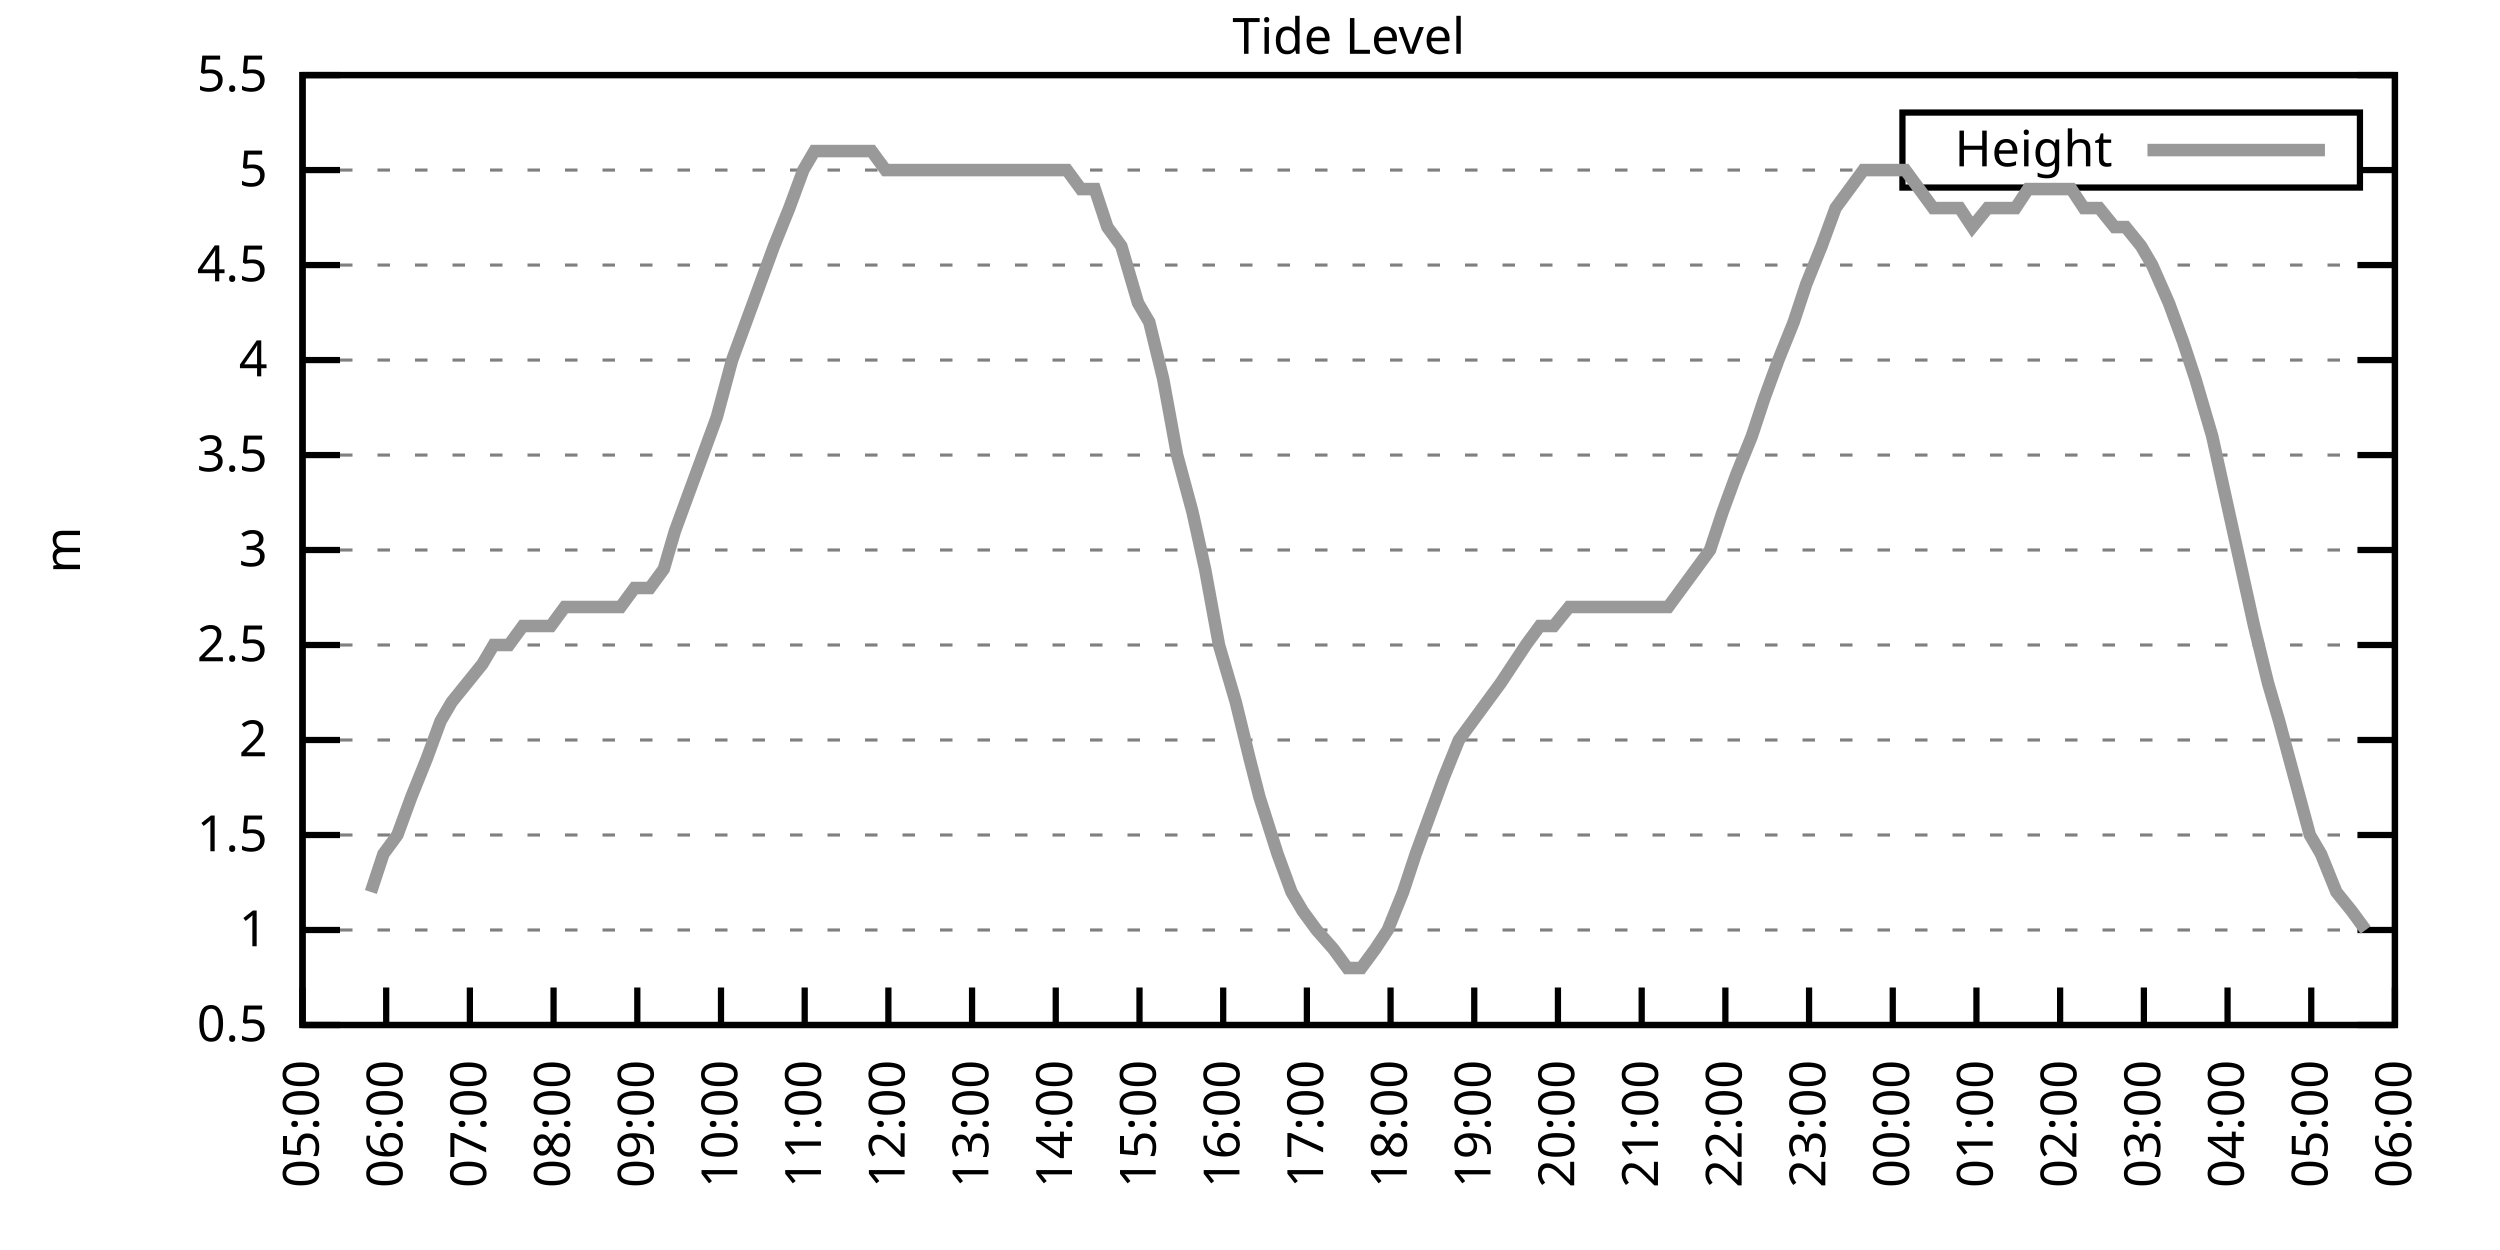
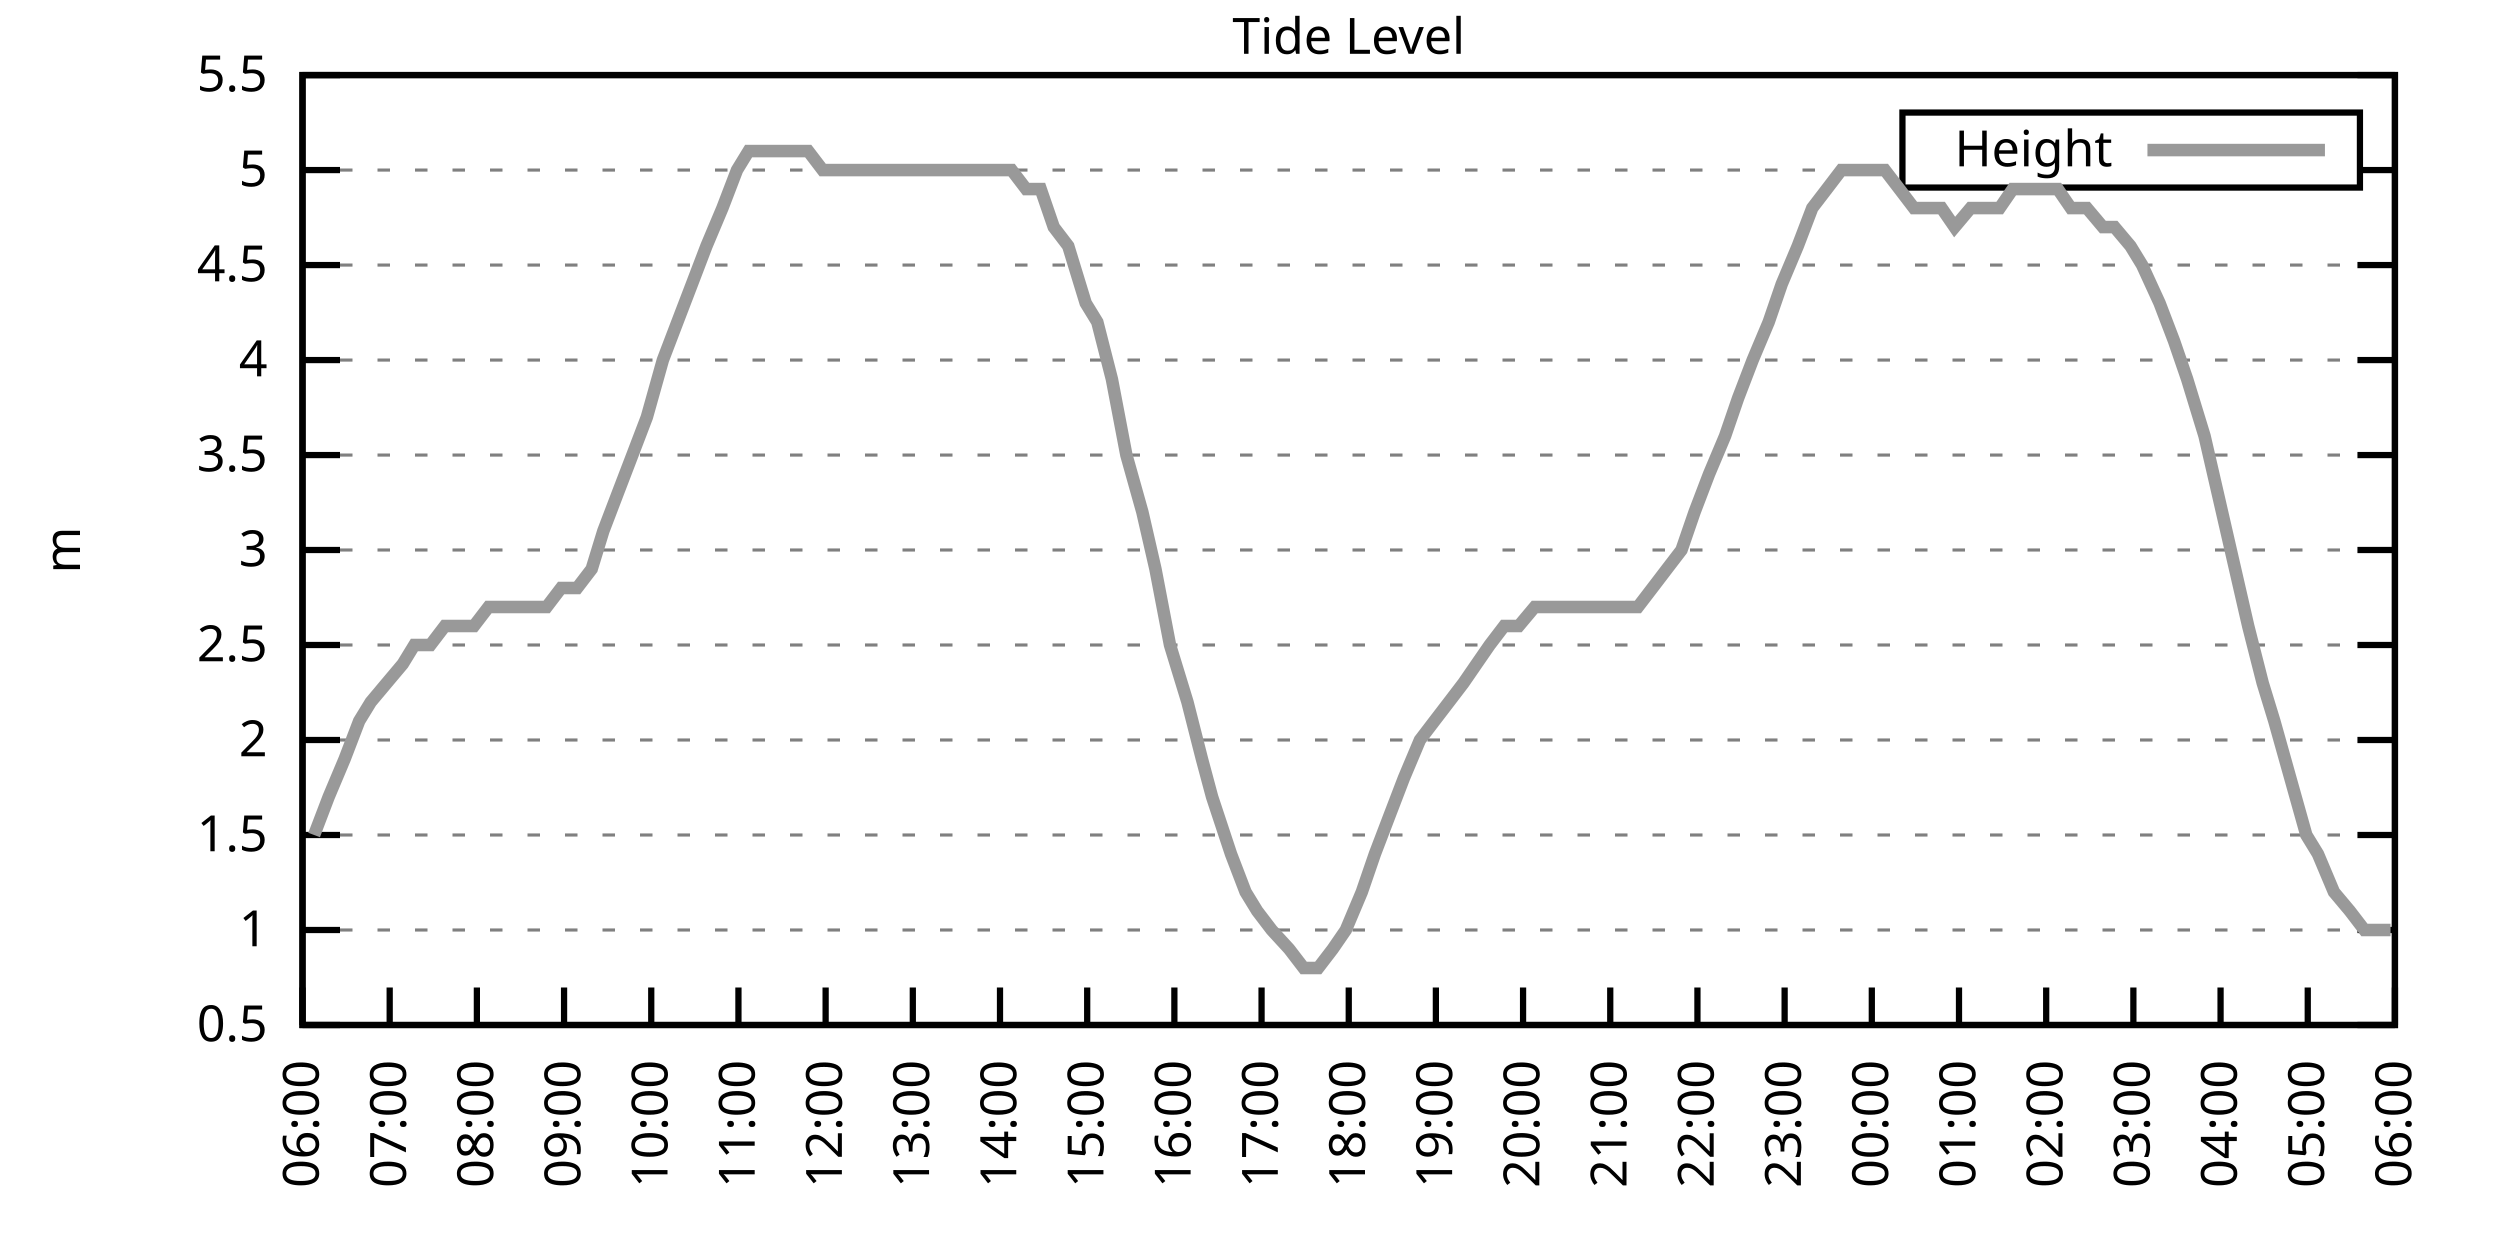
<svg xmlns="http://www.w3.org/2000/svg" xmlns:xlink="http://www.w3.org/1999/xlink" width="400" height="200" viewBox="0 0 400 200">
  <g id="gnuplot_canvas">
    <rect x="0" y="0" width="400" height="200" fill="none" />
    <defs>
      <circle id="gpDot" r="0.5" stroke-width="0.5" stroke="currentColor" />
      <path id="gpPt0" stroke-width="0.333" stroke="currentColor" d="M-1,0 h2 M0,-1 v2" />
      <path id="gpPt1" stroke-width="0.333" stroke="currentColor" d="M-1,-1 L1,1 M1,-1 L-1,1" />
      <path id="gpPt2" stroke-width="0.333" stroke="currentColor" d="M-1,0 L1,0 M0,-1 L0,1 M-1,-1 L1,1 M-1,1 L1,-1" />
      <rect id="gpPt3" stroke-width="0.333" stroke="currentColor" x="-1" y="-1" width="2" height="2" />
      <rect id="gpPt4" stroke-width="0.333" stroke="currentColor" fill="currentColor" x="-1" y="-1" width="2" height="2" />
      <circle id="gpPt5" stroke-width="0.333" stroke="currentColor" cx="0" cy="0" r="1" />
      <use xlink:href="#gpPt5" id="gpPt6" fill="currentColor" stroke="none" />
      <path id="gpPt7" stroke-width="0.333" stroke="currentColor" d="M0,-1.33 L-1.33,0.67 L1.33,0.67 z" />
      <use xlink:href="#gpPt7" id="gpPt8" fill="currentColor" stroke="none" />
      <use xlink:href="#gpPt7" id="gpPt9" stroke="currentColor" transform="rotate(180)" />
      <use xlink:href="#gpPt9" id="gpPt10" fill="currentColor" stroke="none" />
      <use xlink:href="#gpPt3" id="gpPt11" stroke="currentColor" transform="rotate(45)" />
      <use xlink:href="#gpPt11" id="gpPt12" fill="currentColor" stroke="none" />
      <path id="gpPt13" stroke-width="0.333" stroke="currentColor" d="M0,1.330 L1.265,0.411 L0.782,-1.067 L-0.782,-1.076 L-1.265,0.411 z" />
      <use xlink:href="#gpPt13" id="gpPt14" fill="currentColor" stroke="none" />
      <filter id="textbox" filterUnits="objectBoundingBox" x="0" y="0" height="1" width="1">
        <feFlood flood-color="white" flood-opacity="1" result="bgnd" />
        <feComposite in="SourceGraphic" in2="bgnd" operator="atop" />
      </filter>
      <filter id="greybox" filterUnits="objectBoundingBox" x="0" y="0" height="1" width="1">
        <feFlood flood-color="lightgrey" flood-opacity="1" result="grey" />
        <feComposite in="SourceGraphic" in2="grey" operator="atop" />
      </filter>
    </defs>
    <g fill="none" color="white" stroke="currentColor" stroke-width="1.00" stroke-linecap="butt" stroke-linejoin="miter">
</g>
    <g fill="none" color="black" stroke="currentColor" stroke-width="1.00" stroke-linecap="butt" stroke-linejoin="miter">
      <g stroke="none" shape-rendering="crispEdges">
        <polygon fill="rgb(255, 255, 255)" points="48.40,164.00 383.18,164.00 383.18,12.02 48.40,12.02 " />
      </g>
    </g>
    <g fill="none" color="black" stroke="currentColor" stroke-width="1.00" stroke-linecap="butt" stroke-linejoin="miter">
</g>
    <g fill="none" color="black" stroke="black" stroke-width="0.50" stroke-linecap="butt" stroke-linejoin="miter">
</g>
    <g fill="none" color="gray" stroke="currentColor" stroke-width="0.50" stroke-linecap="butt" stroke-linejoin="miter">
      <path stroke="gray" stroke-dasharray="2,4" class="gridline" d="M48.40,164.00 L383.19,164.00  " />
    </g>
    <g fill="none" color="gray" stroke="gray" stroke-width="1.00" stroke-linecap="butt" stroke-linejoin="miter">
</g>
    <g fill="none" color="black" stroke="currentColor" stroke-width="1.00" stroke-linecap="butt" stroke-linejoin="miter">
      <path stroke="black" d="M48.40,164.00 L54.40,164.00 M383.19,164.00 L377.19,164.00  " />
      <g transform="translate(42.80,166.60)" stroke="none" fill="black" font-family="Sans" font-size="8.00" text-anchor="end">
        <text>
          <tspan font-family="Sans"> 0.5</tspan>
        </text>
      </g>
    </g>
    <g fill="none" color="black" stroke="currentColor" stroke-width="1.00" stroke-linecap="butt" stroke-linejoin="miter">
</g>
    <g fill="none" color="black" stroke="black" stroke-width="0.50" stroke-linecap="butt" stroke-linejoin="miter">
</g>
    <g fill="none" color="gray" stroke="currentColor" stroke-width="0.50" stroke-linecap="butt" stroke-linejoin="miter">
      <path stroke="gray" stroke-dasharray="2,4" class="gridline" d="M48.40,148.80 L383.19,148.80  " />
    </g>
    <g fill="none" color="gray" stroke="gray" stroke-width="1.00" stroke-linecap="butt" stroke-linejoin="miter">
</g>
    <g fill="none" color="black" stroke="currentColor" stroke-width="1.00" stroke-linecap="butt" stroke-linejoin="miter">
      <path stroke="black" d="M48.40,148.80 L54.40,148.80 M383.19,148.80 L377.19,148.80  " />
      <g transform="translate(42.80,151.40)" stroke="none" fill="black" font-family="Sans" font-size="8.00" text-anchor="end">
        <text>
          <tspan font-family="Sans"> 1</tspan>
        </text>
      </g>
    </g>
    <g fill="none" color="black" stroke="currentColor" stroke-width="1.00" stroke-linecap="butt" stroke-linejoin="miter">
</g>
    <g fill="none" color="black" stroke="black" stroke-width="0.50" stroke-linecap="butt" stroke-linejoin="miter">
</g>
    <g fill="none" color="gray" stroke="currentColor" stroke-width="0.50" stroke-linecap="butt" stroke-linejoin="miter">
      <path stroke="gray" stroke-dasharray="2,4" class="gridline" d="M48.40,133.60 L383.19,133.60  " />
    </g>
    <g fill="none" color="gray" stroke="gray" stroke-width="1.00" stroke-linecap="butt" stroke-linejoin="miter">
</g>
    <g fill="none" color="black" stroke="currentColor" stroke-width="1.00" stroke-linecap="butt" stroke-linejoin="miter">
      <path stroke="black" d="M48.40,133.60 L54.40,133.60 M383.19,133.60 L377.19,133.60  " />
      <g transform="translate(42.80,136.20)" stroke="none" fill="black" font-family="Sans" font-size="8.00" text-anchor="end">
        <text>
          <tspan font-family="Sans"> 1.5</tspan>
        </text>
      </g>
    </g>
    <g fill="none" color="black" stroke="currentColor" stroke-width="1.00" stroke-linecap="butt" stroke-linejoin="miter">
</g>
    <g fill="none" color="black" stroke="black" stroke-width="0.50" stroke-linecap="butt" stroke-linejoin="miter">
</g>
    <g fill="none" color="gray" stroke="currentColor" stroke-width="0.50" stroke-linecap="butt" stroke-linejoin="miter">
      <path stroke="gray" stroke-dasharray="2,4" class="gridline" d="M48.40,118.40 L383.19,118.40  " />
    </g>
    <g fill="none" color="gray" stroke="gray" stroke-width="1.00" stroke-linecap="butt" stroke-linejoin="miter">
</g>
    <g fill="none" color="black" stroke="currentColor" stroke-width="1.00" stroke-linecap="butt" stroke-linejoin="miter">
      <path stroke="black" d="M48.40,118.40 L54.40,118.40 M383.19,118.40 L377.19,118.40  " />
      <g transform="translate(42.80,121.00)" stroke="none" fill="black" font-family="Sans" font-size="8.00" text-anchor="end">
        <text>
          <tspan font-family="Sans"> 2</tspan>
        </text>
      </g>
    </g>
    <g fill="none" color="black" stroke="currentColor" stroke-width="1.00" stroke-linecap="butt" stroke-linejoin="miter">
</g>
    <g fill="none" color="black" stroke="black" stroke-width="0.50" stroke-linecap="butt" stroke-linejoin="miter">
</g>
    <g fill="none" color="gray" stroke="currentColor" stroke-width="0.50" stroke-linecap="butt" stroke-linejoin="miter">
      <path stroke="gray" stroke-dasharray="2,4" class="gridline" d="M48.40,103.20 L383.19,103.20  " />
    </g>
    <g fill="none" color="gray" stroke="gray" stroke-width="1.00" stroke-linecap="butt" stroke-linejoin="miter">
</g>
    <g fill="none" color="black" stroke="currentColor" stroke-width="1.00" stroke-linecap="butt" stroke-linejoin="miter">
      <path stroke="black" d="M48.40,103.20 L54.40,103.20 M383.19,103.20 L377.19,103.20  " />
      <g transform="translate(42.80,105.80)" stroke="none" fill="black" font-family="Sans" font-size="8.00" text-anchor="end">
        <text>
          <tspan font-family="Sans"> 2.5</tspan>
        </text>
      </g>
    </g>
    <g fill="none" color="black" stroke="currentColor" stroke-width="1.00" stroke-linecap="butt" stroke-linejoin="miter">
</g>
    <g fill="none" color="black" stroke="black" stroke-width="0.50" stroke-linecap="butt" stroke-linejoin="miter">
</g>
    <g fill="none" color="gray" stroke="currentColor" stroke-width="0.50" stroke-linecap="butt" stroke-linejoin="miter">
      <path stroke="gray" stroke-dasharray="2,4" class="gridline" d="M48.40,88.00 L383.19,88.00  " />
    </g>
    <g fill="none" color="gray" stroke="gray" stroke-width="1.00" stroke-linecap="butt" stroke-linejoin="miter">
</g>
    <g fill="none" color="black" stroke="currentColor" stroke-width="1.00" stroke-linecap="butt" stroke-linejoin="miter">
      <path stroke="black" d="M48.40,88.00 L54.40,88.00 M383.19,88.00 L377.19,88.00  " />
      <g transform="translate(42.80,90.60)" stroke="none" fill="black" font-family="Sans" font-size="8.00" text-anchor="end">
        <text>
          <tspan font-family="Sans"> 3</tspan>
        </text>
      </g>
    </g>
    <g fill="none" color="black" stroke="currentColor" stroke-width="1.00" stroke-linecap="butt" stroke-linejoin="miter">
</g>
    <g fill="none" color="black" stroke="black" stroke-width="0.50" stroke-linecap="butt" stroke-linejoin="miter">
</g>
    <g fill="none" color="gray" stroke="currentColor" stroke-width="0.50" stroke-linecap="butt" stroke-linejoin="miter">
      <path stroke="gray" stroke-dasharray="2,4" class="gridline" d="M48.40,72.81 L383.19,72.81  " />
    </g>
    <g fill="none" color="gray" stroke="gray" stroke-width="1.00" stroke-linecap="butt" stroke-linejoin="miter">
</g>
    <g fill="none" color="black" stroke="currentColor" stroke-width="1.00" stroke-linecap="butt" stroke-linejoin="miter">
      <path stroke="black" d="M48.40,72.81 L54.40,72.81 M383.19,72.81 L377.19,72.81  " />
      <g transform="translate(42.80,75.41)" stroke="none" fill="black" font-family="Sans" font-size="8.00" text-anchor="end">
        <text>
          <tspan font-family="Sans"> 3.5</tspan>
        </text>
      </g>
    </g>
    <g fill="none" color="black" stroke="currentColor" stroke-width="1.00" stroke-linecap="butt" stroke-linejoin="miter">
</g>
    <g fill="none" color="black" stroke="black" stroke-width="0.50" stroke-linecap="butt" stroke-linejoin="miter">
</g>
    <g fill="none" color="gray" stroke="currentColor" stroke-width="0.50" stroke-linecap="butt" stroke-linejoin="miter">
      <path stroke="gray" stroke-dasharray="2,4" class="gridline" d="M48.40,57.61 L383.19,57.61  " />
    </g>
    <g fill="none" color="gray" stroke="gray" stroke-width="1.00" stroke-linecap="butt" stroke-linejoin="miter">
</g>
    <g fill="none" color="black" stroke="currentColor" stroke-width="1.00" stroke-linecap="butt" stroke-linejoin="miter">
      <path stroke="black" d="M48.40,57.61 L54.40,57.61 M383.19,57.61 L377.19,57.61  " />
      <g transform="translate(42.80,60.21)" stroke="none" fill="black" font-family="Sans" font-size="8.00" text-anchor="end">
        <text>
          <tspan font-family="Sans"> 4</tspan>
        </text>
      </g>
    </g>
    <g fill="none" color="black" stroke="currentColor" stroke-width="1.00" stroke-linecap="butt" stroke-linejoin="miter">
</g>
    <g fill="none" color="black" stroke="black" stroke-width="0.50" stroke-linecap="butt" stroke-linejoin="miter">
</g>
    <g fill="none" color="gray" stroke="currentColor" stroke-width="0.50" stroke-linecap="butt" stroke-linejoin="miter">
      <path stroke="gray" stroke-dasharray="2,4" class="gridline" d="M48.40,42.41 L383.19,42.41  " />
    </g>
    <g fill="none" color="gray" stroke="gray" stroke-width="1.00" stroke-linecap="butt" stroke-linejoin="miter">
</g>
    <g fill="none" color="black" stroke="currentColor" stroke-width="1.00" stroke-linecap="butt" stroke-linejoin="miter">
      <path stroke="black" d="M48.40,42.41 L54.40,42.41 M383.19,42.41 L377.19,42.41  " />
      <g transform="translate(42.80,45.01)" stroke="none" fill="black" font-family="Sans" font-size="8.00" text-anchor="end">
        <text>
          <tspan font-family="Sans"> 4.5</tspan>
        </text>
      </g>
    </g>
    <g fill="none" color="black" stroke="currentColor" stroke-width="1.00" stroke-linecap="butt" stroke-linejoin="miter">
</g>
    <g fill="none" color="black" stroke="black" stroke-width="0.50" stroke-linecap="butt" stroke-linejoin="miter">
</g>
    <g fill="none" color="gray" stroke="currentColor" stroke-width="0.50" stroke-linecap="butt" stroke-linejoin="miter">
      <path stroke="gray" stroke-dasharray="2,4" class="gridline" d="M48.40,27.21 L304.39,27.21 M377.59,27.21 L383.19,27.21  " />
    </g>
    <g fill="none" color="gray" stroke="gray" stroke-width="1.00" stroke-linecap="butt" stroke-linejoin="miter">
</g>
    <g fill="none" color="black" stroke="currentColor" stroke-width="1.00" stroke-linecap="butt" stroke-linejoin="miter">
      <path stroke="black" d="M48.40,27.21 L54.40,27.21 M383.19,27.21 L377.19,27.21  " />
      <g transform="translate(42.80,29.81)" stroke="none" fill="black" font-family="Sans" font-size="8.00" text-anchor="end">
        <text>
          <tspan font-family="Sans"> 5</tspan>
        </text>
      </g>
    </g>
    <g fill="none" color="black" stroke="currentColor" stroke-width="1.00" stroke-linecap="butt" stroke-linejoin="miter">
</g>
    <g fill="none" color="black" stroke="black" stroke-width="0.50" stroke-linecap="butt" stroke-linejoin="miter">
</g>
    <g fill="none" color="gray" stroke="currentColor" stroke-width="0.50" stroke-linecap="butt" stroke-linejoin="miter">
      <path stroke="gray" stroke-dasharray="2,4" class="gridline" d="M48.40,12.01 L383.19,12.01  " />
    </g>
    <g fill="none" color="gray" stroke="gray" stroke-width="1.00" stroke-linecap="butt" stroke-linejoin="miter">
</g>
    <g fill="none" color="black" stroke="currentColor" stroke-width="1.00" stroke-linecap="butt" stroke-linejoin="miter">
      <path stroke="black" d="M48.40,12.01 L54.40,12.01 M383.19,12.01 L377.19,12.01  " />
      <g transform="translate(42.80,14.61)" stroke="none" fill="black" font-family="Sans" font-size="8.00" text-anchor="end">
        <text>
          <tspan font-family="Sans"> 5.5</tspan>
        </text>
      </g>
    </g>
    <g fill="none" color="black" stroke="currentColor" stroke-width="1.00" stroke-linecap="butt" stroke-linejoin="miter">
      <path stroke="black" d="M48.40,164.00 L48.40,158.00  " />
      <g transform="translate(51.00,169.60) rotate(270.00)" stroke="none" fill="black" font-family="Sans" font-size="8.00" text-anchor="end">
        <text>
-           <tspan font-family="Sans">05:00</tspan>
-         </text>
-       </g>
-     </g>
-     <g fill="none" color="black" stroke="currentColor" stroke-width="1.00" stroke-linecap="butt" stroke-linejoin="miter">
-       <path stroke="black" d="M61.79,164.00 L61.79,158.00  " />
-       <g transform="translate(64.39,169.60) rotate(270.00)" stroke="none" fill="black" font-family="Sans" font-size="8.00" text-anchor="end">
-         <text>
          <tspan font-family="Sans">06:00</tspan>
        </text>
      </g>
    </g>
    <g fill="none" color="black" stroke="currentColor" stroke-width="1.00" stroke-linecap="butt" stroke-linejoin="miter">
-       <path stroke="black" d="M75.18,164.00 L75.18,158.00  " />
-       <g transform="translate(77.78,169.60) rotate(270.00)" stroke="none" fill="black" font-family="Sans" font-size="8.00" text-anchor="end">
+       <path stroke="black" d="M62.35,164.00 L62.35,158.00  " />
+       <g transform="translate(64.95,169.60) rotate(270.00)" stroke="none" fill="black" font-family="Sans" font-size="8.00" text-anchor="end">
        <text>
          <tspan font-family="Sans">07:00</tspan>
        </text>
      </g>
    </g>
    <g fill="none" color="black" stroke="currentColor" stroke-width="1.00" stroke-linecap="butt" stroke-linejoin="miter">
-       <path stroke="black" d="M88.57,164.00 L88.57,158.00  " />
-       <g transform="translate(91.17,169.60) rotate(270.00)" stroke="none" fill="black" font-family="Sans" font-size="8.00" text-anchor="end">
+       <path stroke="black" d="M76.30,164.00 L76.30,158.00  " />
+       <g transform="translate(78.90,169.60) rotate(270.00)" stroke="none" fill="black" font-family="Sans" font-size="8.00" text-anchor="end">
        <text>
          <tspan font-family="Sans">08:00</tspan>
        </text>
      </g>
    </g>
    <g fill="none" color="black" stroke="currentColor" stroke-width="1.00" stroke-linecap="butt" stroke-linejoin="miter">
-       <path stroke="black" d="M101.97,164.00 L101.97,158.00  " />
-       <g transform="translate(104.57,169.60) rotate(270.00)" stroke="none" fill="black" font-family="Sans" font-size="8.00" text-anchor="end">
+       <path stroke="black" d="M90.25,164.00 L90.25,158.00  " />
+       <g transform="translate(92.85,169.60) rotate(270.00)" stroke="none" fill="black" font-family="Sans" font-size="8.00" text-anchor="end">
        <text>
          <tspan font-family="Sans">09:00</tspan>
        </text>
      </g>
    </g>
    <g fill="none" color="black" stroke="currentColor" stroke-width="1.00" stroke-linecap="butt" stroke-linejoin="miter">
-       <path stroke="black" d="M115.36,164.00 L115.36,158.00  " />
-       <g transform="translate(117.96,169.60) rotate(270.00)" stroke="none" fill="black" font-family="Sans" font-size="8.00" text-anchor="end">
+       <path stroke="black" d="M104.20,164.00 L104.20,158.00  " />
+       <g transform="translate(106.80,169.60) rotate(270.00)" stroke="none" fill="black" font-family="Sans" font-size="8.00" text-anchor="end">
        <text>
          <tspan font-family="Sans">10:00</tspan>
        </text>
      </g>
    </g>
    <g fill="none" color="black" stroke="currentColor" stroke-width="1.00" stroke-linecap="butt" stroke-linejoin="miter">
-       <path stroke="black" d="M128.75,164.00 L128.75,158.00  " />
-       <g transform="translate(131.35,169.60) rotate(270.00)" stroke="none" fill="black" font-family="Sans" font-size="8.00" text-anchor="end">
+       <path stroke="black" d="M118.15,164.00 L118.15,158.00  " />
+       <g transform="translate(120.75,169.60) rotate(270.00)" stroke="none" fill="black" font-family="Sans" font-size="8.00" text-anchor="end">
        <text>
          <tspan font-family="Sans">11:00</tspan>
        </text>
      </g>
    </g>
    <g fill="none" color="black" stroke="currentColor" stroke-width="1.00" stroke-linecap="butt" stroke-linejoin="miter">
-       <path stroke="black" d="M142.14,164.00 L142.14,158.00  " />
-       <g transform="translate(144.74,169.60) rotate(270.00)" stroke="none" fill="black" font-family="Sans" font-size="8.00" text-anchor="end">
+       <path stroke="black" d="M132.10,164.00 L132.10,158.00  " />
+       <g transform="translate(134.70,169.60) rotate(270.00)" stroke="none" fill="black" font-family="Sans" font-size="8.00" text-anchor="end">
        <text>
          <tspan font-family="Sans">12:00</tspan>
        </text>
      </g>
    </g>
    <g fill="none" color="black" stroke="currentColor" stroke-width="1.00" stroke-linecap="butt" stroke-linejoin="miter">
-       <path stroke="black" d="M155.53,164.00 L155.53,158.00  " />
-       <g transform="translate(158.13,169.60) rotate(270.00)" stroke="none" fill="black" font-family="Sans" font-size="8.00" text-anchor="end">
+       <path stroke="black" d="M146.05,164.00 L146.05,158.00  " />
+       <g transform="translate(148.65,169.60) rotate(270.00)" stroke="none" fill="black" font-family="Sans" font-size="8.00" text-anchor="end">
        <text>
          <tspan font-family="Sans">13:00</tspan>
        </text>
      </g>
    </g>
    <g fill="none" color="black" stroke="currentColor" stroke-width="1.00" stroke-linecap="butt" stroke-linejoin="miter">
-       <path stroke="black" d="M168.92,164.00 L168.92,158.00  " />
-       <g transform="translate(171.52,169.60) rotate(270.00)" stroke="none" fill="black" font-family="Sans" font-size="8.00" text-anchor="end">
+       <path stroke="black" d="M160.00,164.00 L160.00,158.00  " />
+       <g transform="translate(162.60,169.60) rotate(270.00)" stroke="none" fill="black" font-family="Sans" font-size="8.00" text-anchor="end">
        <text>
          <tspan font-family="Sans">14:00</tspan>
        </text>
      </g>
    </g>
    <g fill="none" color="black" stroke="currentColor" stroke-width="1.00" stroke-linecap="butt" stroke-linejoin="miter">
-       <path stroke="black" d="M182.32,164.00 L182.32,158.00  " />
-       <g transform="translate(184.92,169.60) rotate(270.00)" stroke="none" fill="black" font-family="Sans" font-size="8.00" text-anchor="end">
+       <path stroke="black" d="M173.95,164.00 L173.95,158.00  " />
+       <g transform="translate(176.55,169.60) rotate(270.00)" stroke="none" fill="black" font-family="Sans" font-size="8.00" text-anchor="end">
        <text>
          <tspan font-family="Sans">15:00</tspan>
        </text>
      </g>
    </g>
    <g fill="none" color="black" stroke="currentColor" stroke-width="1.00" stroke-linecap="butt" stroke-linejoin="miter">
-       <path stroke="black" d="M195.71,164.00 L195.71,158.00  " />
-       <g transform="translate(198.31,169.60) rotate(270.00)" stroke="none" fill="black" font-family="Sans" font-size="8.00" text-anchor="end">
+       <path stroke="black" d="M187.90,164.00 L187.90,158.00  " />
+       <g transform="translate(190.50,169.60) rotate(270.00)" stroke="none" fill="black" font-family="Sans" font-size="8.00" text-anchor="end">
        <text>
          <tspan font-family="Sans">16:00</tspan>
        </text>
      </g>
    </g>
    <g fill="none" color="black" stroke="currentColor" stroke-width="1.00" stroke-linecap="butt" stroke-linejoin="miter">
-       <path stroke="black" d="M209.10,164.00 L209.10,158.00  " />
-       <g transform="translate(211.70,169.60) rotate(270.00)" stroke="none" fill="black" font-family="Sans" font-size="8.00" text-anchor="end">
+       <path stroke="black" d="M201.85,164.00 L201.85,158.00  " />
+       <g transform="translate(204.45,169.60) rotate(270.00)" stroke="none" fill="black" font-family="Sans" font-size="8.00" text-anchor="end">
        <text>
          <tspan font-family="Sans">17:00</tspan>
        </text>
      </g>
    </g>
    <g fill="none" color="black" stroke="currentColor" stroke-width="1.00" stroke-linecap="butt" stroke-linejoin="miter">
-       <path stroke="black" d="M222.49,164.00 L222.49,158.00  " />
-       <g transform="translate(225.09,169.60) rotate(270.00)" stroke="none" fill="black" font-family="Sans" font-size="8.00" text-anchor="end">
+       <path stroke="black" d="M215.80,164.00 L215.80,158.00  " />
+       <g transform="translate(218.40,169.60) rotate(270.00)" stroke="none" fill="black" font-family="Sans" font-size="8.00" text-anchor="end">
        <text>
          <tspan font-family="Sans">18:00</tspan>
        </text>
      </g>
    </g>
    <g fill="none" color="black" stroke="currentColor" stroke-width="1.00" stroke-linecap="butt" stroke-linejoin="miter">
-       <path stroke="black" d="M235.88,164.00 L235.88,158.00  " />
-       <g transform="translate(238.48,169.60) rotate(270.00)" stroke="none" fill="black" font-family="Sans" font-size="8.00" text-anchor="end">
+       <path stroke="black" d="M229.74,164.00 L229.74,158.00  " />
+       <g transform="translate(232.34,169.60) rotate(270.00)" stroke="none" fill="black" font-family="Sans" font-size="8.00" text-anchor="end">
        <text>
          <tspan font-family="Sans">19:00</tspan>
        </text>
      </g>
    </g>
    <g fill="none" color="black" stroke="currentColor" stroke-width="1.00" stroke-linecap="butt" stroke-linejoin="miter">
-       <path stroke="black" d="M249.27,164.00 L249.27,158.00  " />
-       <g transform="translate(251.87,169.60) rotate(270.00)" stroke="none" fill="black" font-family="Sans" font-size="8.00" text-anchor="end">
+       <path stroke="black" d="M243.69,164.00 L243.69,158.00  " />
+       <g transform="translate(246.29,169.60) rotate(270.00)" stroke="none" fill="black" font-family="Sans" font-size="8.00" text-anchor="end">
        <text>
          <tspan font-family="Sans">20:00</tspan>
        </text>
      </g>
    </g>
    <g fill="none" color="black" stroke="currentColor" stroke-width="1.00" stroke-linecap="butt" stroke-linejoin="miter">
-       <path stroke="black" d="M262.67,164.00 L262.67,158.00  " />
-       <g transform="translate(265.27,169.60) rotate(270.00)" stroke="none" fill="black" font-family="Sans" font-size="8.00" text-anchor="end">
+       <path stroke="black" d="M257.64,164.00 L257.64,158.00  " />
+       <g transform="translate(260.24,169.60) rotate(270.00)" stroke="none" fill="black" font-family="Sans" font-size="8.00" text-anchor="end">
        <text>
          <tspan font-family="Sans">21:00</tspan>
        </text>
      </g>
    </g>
    <g fill="none" color="black" stroke="currentColor" stroke-width="1.00" stroke-linecap="butt" stroke-linejoin="miter">
-       <path stroke="black" d="M276.06,164.00 L276.06,158.00  " />
-       <g transform="translate(278.66,169.60) rotate(270.00)" stroke="none" fill="black" font-family="Sans" font-size="8.00" text-anchor="end">
+       <path stroke="black" d="M271.59,164.00 L271.59,158.00  " />
+       <g transform="translate(274.19,169.60) rotate(270.00)" stroke="none" fill="black" font-family="Sans" font-size="8.00" text-anchor="end">
        <text>
          <tspan font-family="Sans">22:00</tspan>
        </text>
      </g>
    </g>
    <g fill="none" color="black" stroke="currentColor" stroke-width="1.00" stroke-linecap="butt" stroke-linejoin="miter">
-       <path stroke="black" d="M289.45,164.00 L289.45,158.00  " />
-       <g transform="translate(292.05,169.60) rotate(270.00)" stroke="none" fill="black" font-family="Sans" font-size="8.00" text-anchor="end">
+       <path stroke="black" d="M285.54,164.00 L285.54,158.00  " />
+       <g transform="translate(288.14,169.60) rotate(270.00)" stroke="none" fill="black" font-family="Sans" font-size="8.00" text-anchor="end">
        <text>
          <tspan font-family="Sans">23:00</tspan>
        </text>
      </g>
    </g>
    <g fill="none" color="black" stroke="currentColor" stroke-width="1.00" stroke-linecap="butt" stroke-linejoin="miter">
-       <path stroke="black" d="M302.84,164.00 L302.84,158.00  " />
-       <g transform="translate(305.44,169.60) rotate(270.00)" stroke="none" fill="black" font-family="Sans" font-size="8.00" text-anchor="end">
+       <path stroke="black" d="M299.49,164.00 L299.49,158.00  " />
+       <g transform="translate(302.09,169.60) rotate(270.00)" stroke="none" fill="black" font-family="Sans" font-size="8.00" text-anchor="end">
        <text>
          <tspan font-family="Sans">00:00</tspan>
        </text>
      </g>
    </g>
    <g fill="none" color="black" stroke="currentColor" stroke-width="1.00" stroke-linecap="butt" stroke-linejoin="miter">
-       <path stroke="black" d="M316.23,164.00 L316.23,158.00  " />
-       <g transform="translate(318.83,169.60) rotate(270.00)" stroke="none" fill="black" font-family="Sans" font-size="8.00" text-anchor="end">
+       <path stroke="black" d="M313.44,164.00 L313.44,158.00  " />
+       <g transform="translate(316.04,169.60) rotate(270.00)" stroke="none" fill="black" font-family="Sans" font-size="8.00" text-anchor="end">
        <text>
          <tspan font-family="Sans">01:00</tspan>
        </text>
      </g>
    </g>
    <g fill="none" color="black" stroke="currentColor" stroke-width="1.00" stroke-linecap="butt" stroke-linejoin="miter">
-       <path stroke="black" d="M329.62,164.00 L329.62,158.00  " />
-       <g transform="translate(332.22,169.60) rotate(270.00)" stroke="none" fill="black" font-family="Sans" font-size="8.00" text-anchor="end">
+       <path stroke="black" d="M327.39,164.00 L327.39,158.00  " />
+       <g transform="translate(329.99,169.60) rotate(270.00)" stroke="none" fill="black" font-family="Sans" font-size="8.00" text-anchor="end">
        <text>
          <tspan font-family="Sans">02:00</tspan>
        </text>
      </g>
    </g>
    <g fill="none" color="black" stroke="currentColor" stroke-width="1.00" stroke-linecap="butt" stroke-linejoin="miter">
-       <path stroke="black" d="M343.02,164.00 L343.02,158.00  " />
-       <g transform="translate(345.62,169.60) rotate(270.00)" stroke="none" fill="black" font-family="Sans" font-size="8.00" text-anchor="end">
+       <path stroke="black" d="M341.34,164.00 L341.34,158.00  " />
+       <g transform="translate(343.94,169.60) rotate(270.00)" stroke="none" fill="black" font-family="Sans" font-size="8.00" text-anchor="end">
        <text>
          <tspan font-family="Sans">03:00</tspan>
        </text>
      </g>
    </g>
    <g fill="none" color="black" stroke="currentColor" stroke-width="1.00" stroke-linecap="butt" stroke-linejoin="miter">
-       <path stroke="black" d="M356.41,164.00 L356.41,158.00  " />
-       <g transform="translate(359.01,169.60) rotate(270.00)" stroke="none" fill="black" font-family="Sans" font-size="8.00" text-anchor="end">
+       <path stroke="black" d="M355.29,164.00 L355.29,158.00  " />
+       <g transform="translate(357.89,169.60) rotate(270.00)" stroke="none" fill="black" font-family="Sans" font-size="8.00" text-anchor="end">
        <text>
          <tspan font-family="Sans">04:00</tspan>
        </text>
      </g>
    </g>
    <g fill="none" color="black" stroke="currentColor" stroke-width="1.00" stroke-linecap="butt" stroke-linejoin="miter">
-       <path stroke="black" d="M369.80,164.00 L369.80,158.00  " />
-       <g transform="translate(372.40,169.60) rotate(270.00)" stroke="none" fill="black" font-family="Sans" font-size="8.00" text-anchor="end">
+       <path stroke="black" d="M369.24,164.00 L369.24,158.00  " />
+       <g transform="translate(371.84,169.60) rotate(270.00)" stroke="none" fill="black" font-family="Sans" font-size="8.00" text-anchor="end">
        <text>
          <tspan font-family="Sans">05:00</tspan>
        </text>
      </g>
    </g>
    <g fill="none" color="black" stroke="currentColor" stroke-width="1.00" stroke-linecap="butt" stroke-linejoin="miter">
      <path stroke="black" d="M383.19,164.00 L383.19,158.00  " />
      <g transform="translate(385.79,169.60) rotate(270.00)" stroke="none" fill="black" font-family="Sans" font-size="8.00" text-anchor="end">
        <text>
          <tspan font-family="Sans">06:00</tspan>
        </text>
      </g>
    </g>
    <g fill="none" color="black" stroke="currentColor" stroke-width="1.00" stroke-linecap="butt" stroke-linejoin="miter">
</g>
    <g fill="none" color="black" stroke="currentColor" stroke-width="1.00" stroke-linecap="butt" stroke-linejoin="miter">
      <path stroke="black" d="M48.40,12.01 L48.40,164.00 L383.19,164.00 L383.19,12.01 L48.40,12.01 Z  " />
    </g>
    <g fill="none" color="black" stroke="currentColor" stroke-width="1.00" stroke-linecap="butt" stroke-linejoin="miter">
</g>
    <g fill="none" color="black" stroke="currentColor" stroke-width="1.00" stroke-linecap="butt" stroke-linejoin="miter">
      <path stroke="black" d="M304.39,30.01 L304.39,18.01 L377.59,18.01 L377.59,30.01 L304.39,30.01 Z  " />
    </g>
    <g id="Tide_level_plot_1">
      <g fill="none" color="white" stroke="black" stroke-width="2.00" stroke-linecap="butt" stroke-linejoin="miter">
</g>
      <g fill="none" color="black" stroke="currentColor" stroke-width="2.00" stroke-linecap="butt" stroke-linejoin="miter">
        <g transform="translate(337.99,26.61)" stroke="none" fill="black" font-family="Sans" font-size="8.00" text-anchor="end">
          <text>
            <tspan font-family="Sans">Height</tspan>
          </text>
        </g>
      </g>
      <g fill="none" color="black" stroke="currentColor" stroke-width="2.00" stroke-linecap="butt" stroke-linejoin="miter">
-         <path stroke="rgb(153, 153, 153)" d="M343.59,24.01 L371.99,24.01 M59.34,142.72 L61.35,136.64 L63.58,133.60 L65.81,127.52 L68.26,121.44 L70.50,115.36   L72.28,112.32 L74.74,109.28 L77.19,106.24 L78.98,103.20 L81.43,103.20 L83.66,100.16 L86.12,100.16 L88.13,100.16   L90.36,97.12 L92.59,97.12 L95.05,97.12 L97.06,97.12 L99.29,97.12 L101.52,94.08 L103.98,94.08 L106.21,91.04   L107.99,84.97 L110.22,78.89 L112.46,72.81 L114.69,66.73 L117.14,57.61 L119.38,51.53 L121.61,45.45 L123.84,39.37   L126.29,33.29 L128.53,27.21 L130.31,24.17 L132.54,24.17 L135.00,24.17 L137.23,24.17 L139.46,24.17 L141.69,27.21   L143.48,27.21 L146.38,27.21 L148.61,27.21 L150.62,27.21 L152.85,27.21 L155.09,27.21 L157.10,27.21 L159.55,27.21   L161.56,27.21 L164.01,27.21 L166.47,27.21 L168.70,27.21 L170.71,27.21 L172.94,30.25 L175.17,30.25 L177.18,36.33   L179.41,39.37 L182.09,48.49 L183.88,51.53 L186.11,60.65 L188.34,72.81 L190.80,81.93 L192.81,91.04 L195.04,103.20   L197.72,112.32 L199.95,121.44 L201.51,127.52 L204.41,136.64 L206.64,142.72 L208.43,145.76 L210.66,148.80 L213.34,151.84   L215.57,154.88 L217.80,154.88 L220.04,151.84 L222.04,148.80 L224.50,142.72 L226.51,136.64 L228.74,130.56 L230.97,124.48   L233.43,118.40 L235.66,115.36 L237.89,112.32 L240.12,109.28 L242.13,106.24 L244.14,103.20 L246.37,100.16 L248.60,100.16   L251.06,97.12 L253.07,97.12 L255.30,97.12 L257.53,97.12 L259.99,97.12 L262.44,97.12 L264.00,97.12 L266.91,97.12   L269.14,94.08 L271.37,91.04 L273.60,88.00 L275.61,81.93 L277.84,75.85 L280.30,69.77 L282.31,63.69 L284.54,57.61   L286.99,51.53 L289.00,45.45 L291.46,39.37 L293.69,33.29 L295.92,30.25 L298.15,27.21 L300.39,27.21 L302.62,27.21   L304.85,27.21 L307.08,30.25 L309.31,33.29 L310.88,33.29 L313.55,33.29 L315.56,36.33 L318.02,33.29 L320.03,33.29   L322.48,33.29 L324.49,30.25 L327.17,30.25 L329.40,30.25 L331.41,30.25 L333.42,33.29 L335.87,33.29 L338.33,36.33   L340.11,36.33 L342.57,39.37 L344.35,42.41 L347.03,48.49 L349.26,54.57 L351.27,60.65 L353.95,69.77 L355.96,78.89   L357.97,88.00 L360.65,100.16 L362.88,109.28 L364.66,115.36 L367.12,124.48 L369.58,133.60 L371.36,136.64 L373.82,142.72   L376.27,145.76 L378.50,148.80  " />
+         <path stroke="rgb(153, 153, 153)" d="M343.59,24.01 L371.99,24.01 M50.26,133.60 L52.58,127.52 L55.14,121.44 L57.47,115.36 L59.33,112.32 L61.88,109.28   L64.44,106.24 L66.30,103.20 L68.86,103.20 L71.18,100.16 L73.74,100.16 L75.83,100.16 L78.16,97.12 L80.48,97.12   L83.04,97.12 L85.13,97.12 L87.46,97.12 L89.78,94.08 L92.34,94.08 L94.67,91.04 L96.53,84.97 L98.85,78.89   L101.18,72.81 L103.50,66.73 L106.06,57.61 L108.38,51.53 L110.71,45.45 L113.03,39.37 L115.59,33.29 L117.92,27.21   L119.78,24.17 L122.10,24.17 L124.66,24.17 L126.98,24.17 L129.31,24.17 L131.63,27.21 L133.49,27.21 L136.51,27.21   L138.84,27.21 L140.93,27.21 L143.26,27.21 L145.58,27.21 L147.67,27.21 L150.23,27.21 L152.32,27.21 L154.88,27.21   L157.44,27.21 L159.76,27.21 L161.86,27.21 L164.18,30.25 L166.51,30.25 L168.60,36.33 L170.92,39.37 L173.71,48.49   L175.57,51.53 L177.90,60.65 L180.22,72.81 L182.78,81.93 L184.87,91.04 L187.20,103.20 L189.99,112.32 L192.31,121.44   L193.94,127.52 L196.96,136.64 L199.29,142.72 L201.15,145.76 L203.47,148.80 L206.26,151.84 L208.59,154.88 L210.91,154.88   L213.24,151.84 L215.33,148.80 L217.89,142.72 L219.98,136.64 L222.30,130.56 L224.63,124.48 L227.19,118.40 L229.51,115.36   L231.84,112.32 L234.16,109.28 L236.25,106.24 L238.35,103.20 L240.67,100.16 L243.00,100.16 L245.55,97.12 L247.65,97.12   L249.97,97.12 L252.30,97.12 L254.85,97.12 L257.41,97.12 L259.04,97.12 L262.06,97.12 L264.39,94.08 L266.71,91.04   L269.04,88.00 L271.13,81.93 L273.45,75.85 L276.01,69.77 L278.10,63.69 L280.43,57.61 L282.99,51.53 L285.08,45.45   L287.64,39.37 L289.96,33.29 L292.29,30.25 L294.61,27.21 L296.94,27.21 L299.26,27.21 L301.58,27.21 L303.91,30.25   L306.23,33.29 L307.86,33.29 L310.65,33.29 L312.74,36.33 L315.30,33.29 L317.39,33.29 L319.95,33.29 L322.04,30.25   L324.83,30.25 L327.16,30.25 L329.25,30.25 L331.34,33.29 L333.90,33.29 L336.46,36.33 L338.32,36.33 L340.88,39.37   L342.74,42.41 L345.53,48.49 L347.85,54.57 L349.94,60.65 L352.73,69.77 L354.83,78.89 L356.92,88.00 L359.71,100.16   L362.03,109.28 L363.89,115.36 L366.45,124.48 L369.01,133.60 L370.87,136.64 L373.43,142.72 L375.98,145.76 L378.31,148.80   L380.63,148.80 L382.49,148.80  " />
      </g>
    </g>
    <g fill="none" color="black" stroke="currentColor" stroke-width="2.00" stroke-linecap="butt" stroke-linejoin="miter">
</g>
    <g fill="none" color="black" stroke="black" stroke-width="1.00" stroke-linecap="butt" stroke-linejoin="miter">
</g>
    <g fill="none" color="black" stroke="currentColor" stroke-width="1.00" stroke-linecap="butt" stroke-linejoin="miter">
      <path stroke="black" d="M48.40,12.01 L48.40,164.00 L383.19,164.00 L383.19,12.01 L48.40,12.01 Z  " />
      <g transform="translate(12.80,88.01) rotate(270.00)" stroke="none" fill="black" font-family="Sans" font-size="8.00" text-anchor="middle">
        <text>
          <tspan font-family="Sans">m</tspan>
        </text>
      </g>
    </g>
    <g fill="none" color="black" stroke="currentColor" stroke-width="1.00" stroke-linecap="butt" stroke-linejoin="miter">
</g>
    <g fill="none" color="black" stroke="currentColor" stroke-width="1.00" stroke-linecap="butt" stroke-linejoin="miter">
      <g transform="translate(215.79,8.61)" stroke="none" fill="black" font-family="Sans" font-size="8.00" text-anchor="middle">
        <text>
          <tspan font-family="Sans">Tide Level</tspan>
        </text>
      </g>
    </g>
    <g fill="none" color="black" stroke="currentColor" stroke-width="1.00" stroke-linecap="butt" stroke-linejoin="miter">
</g>
  </g>
</svg>
